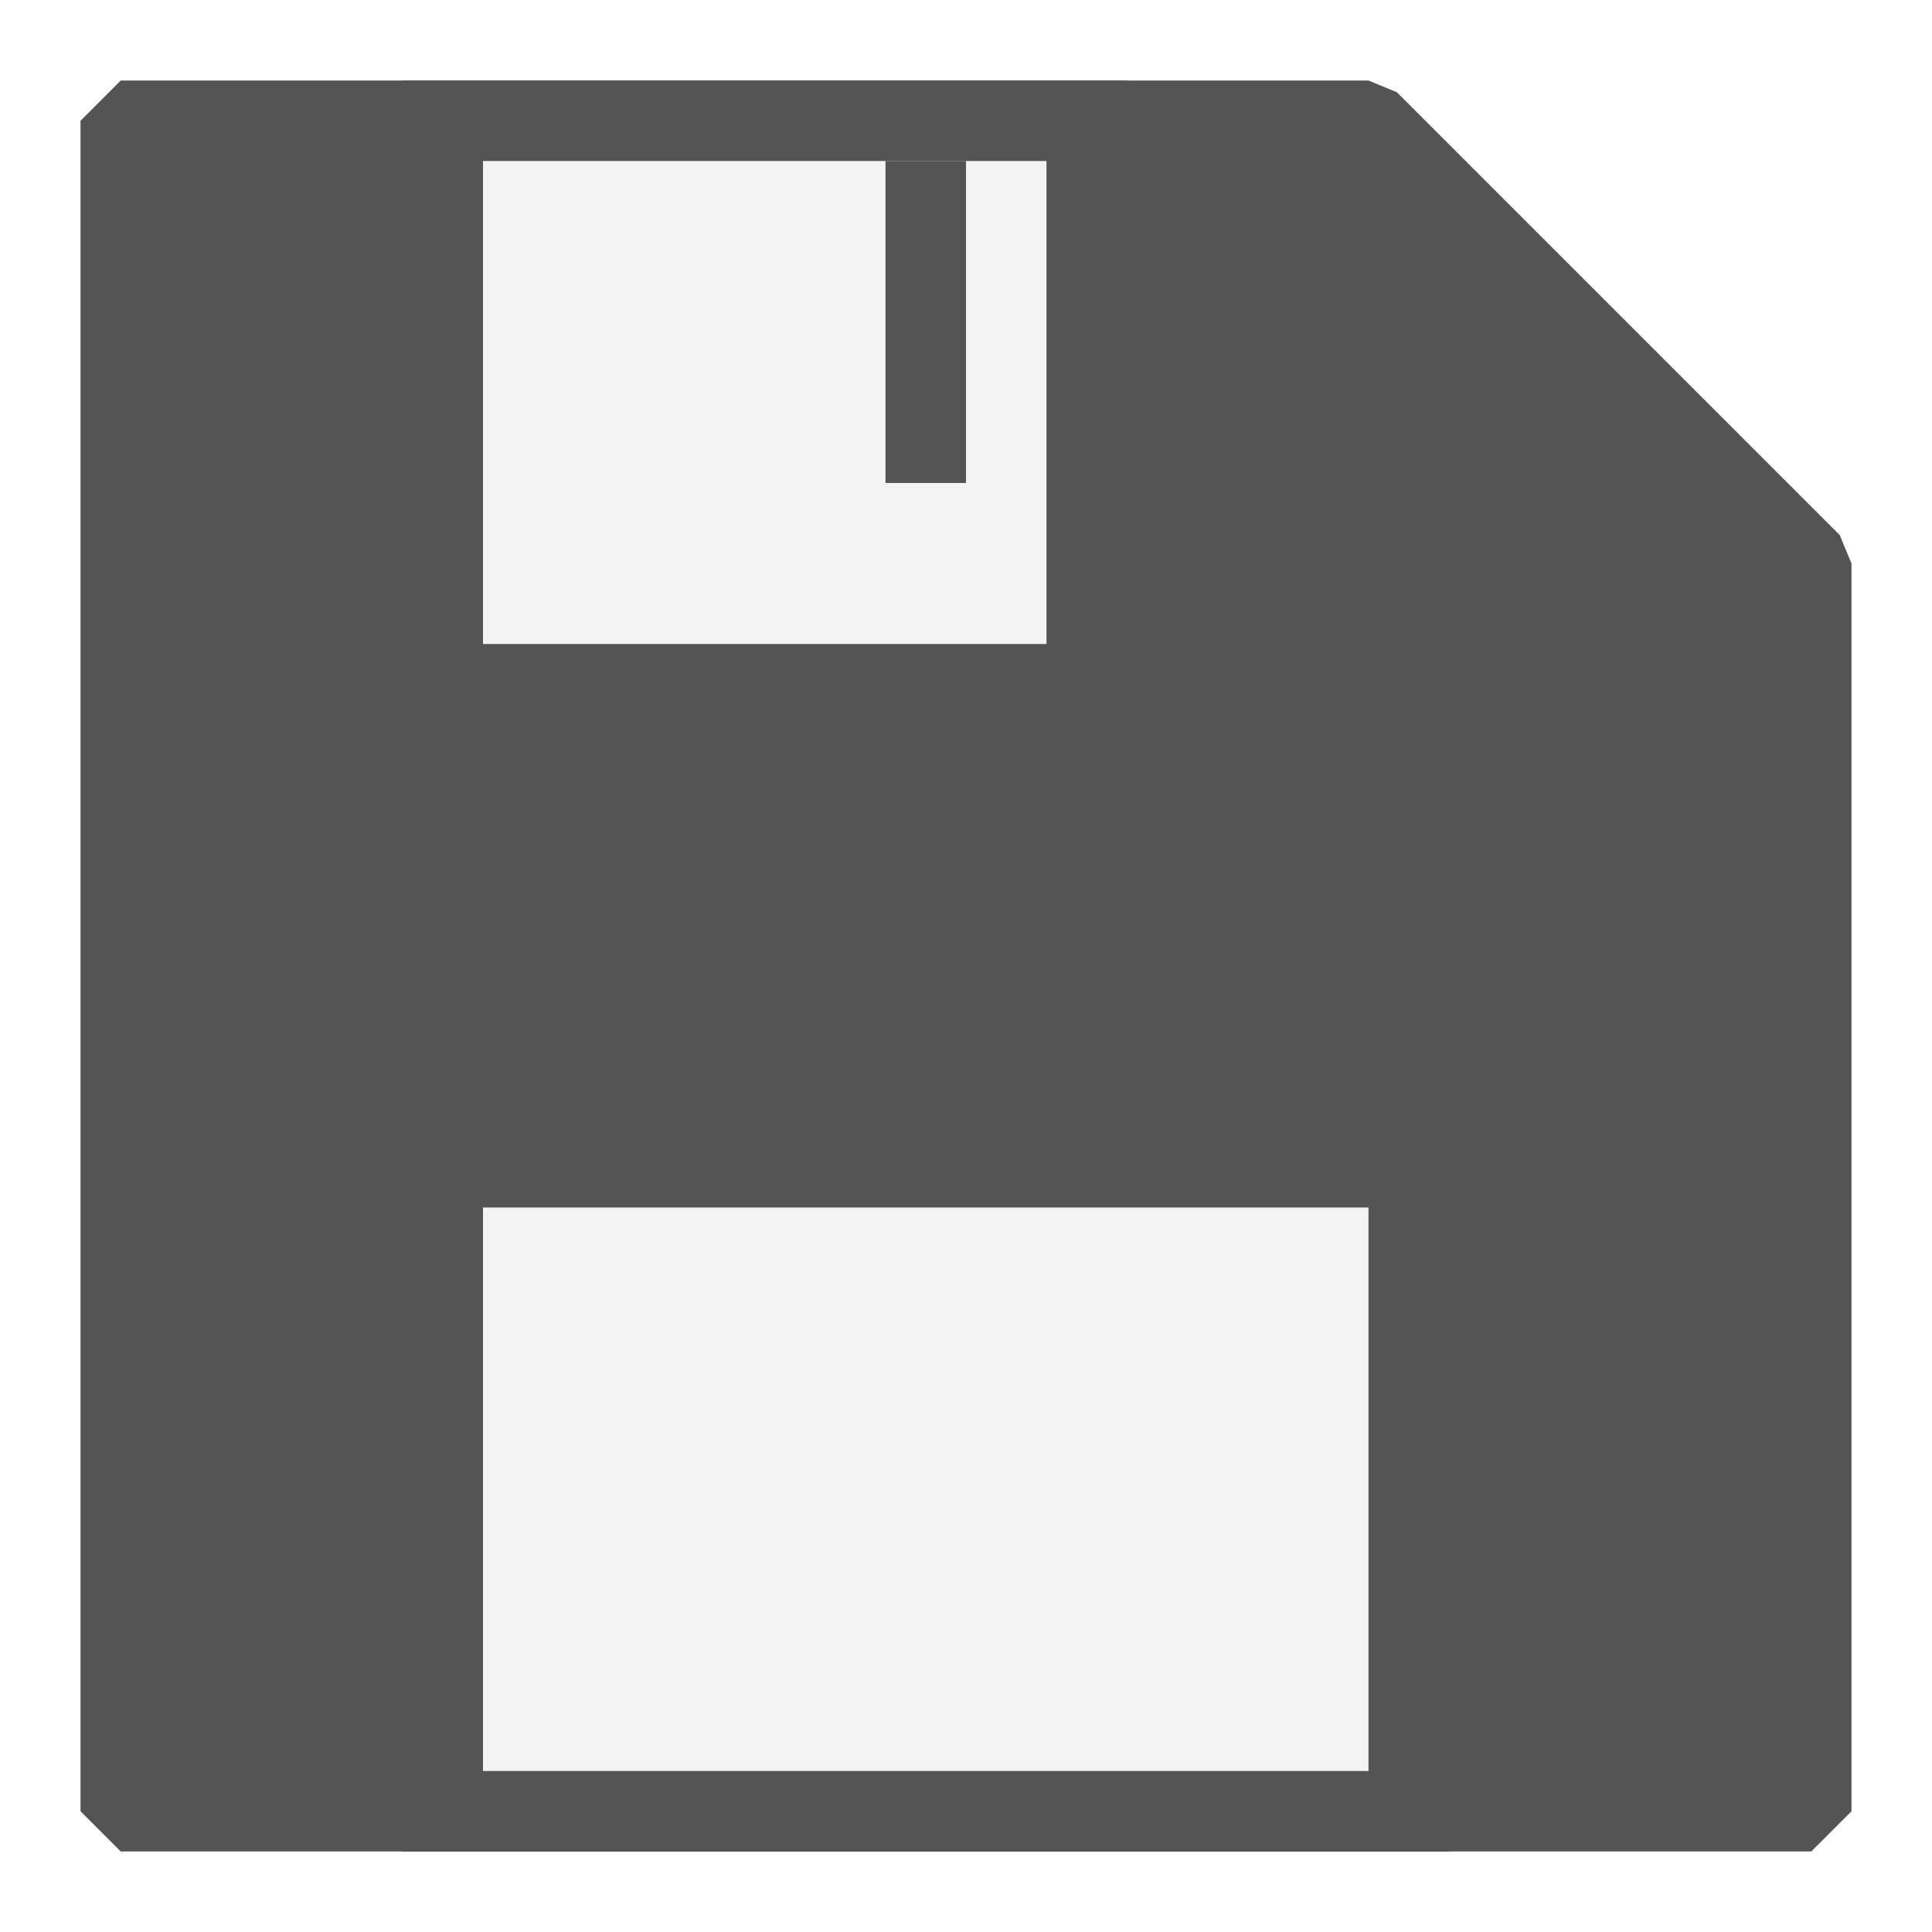
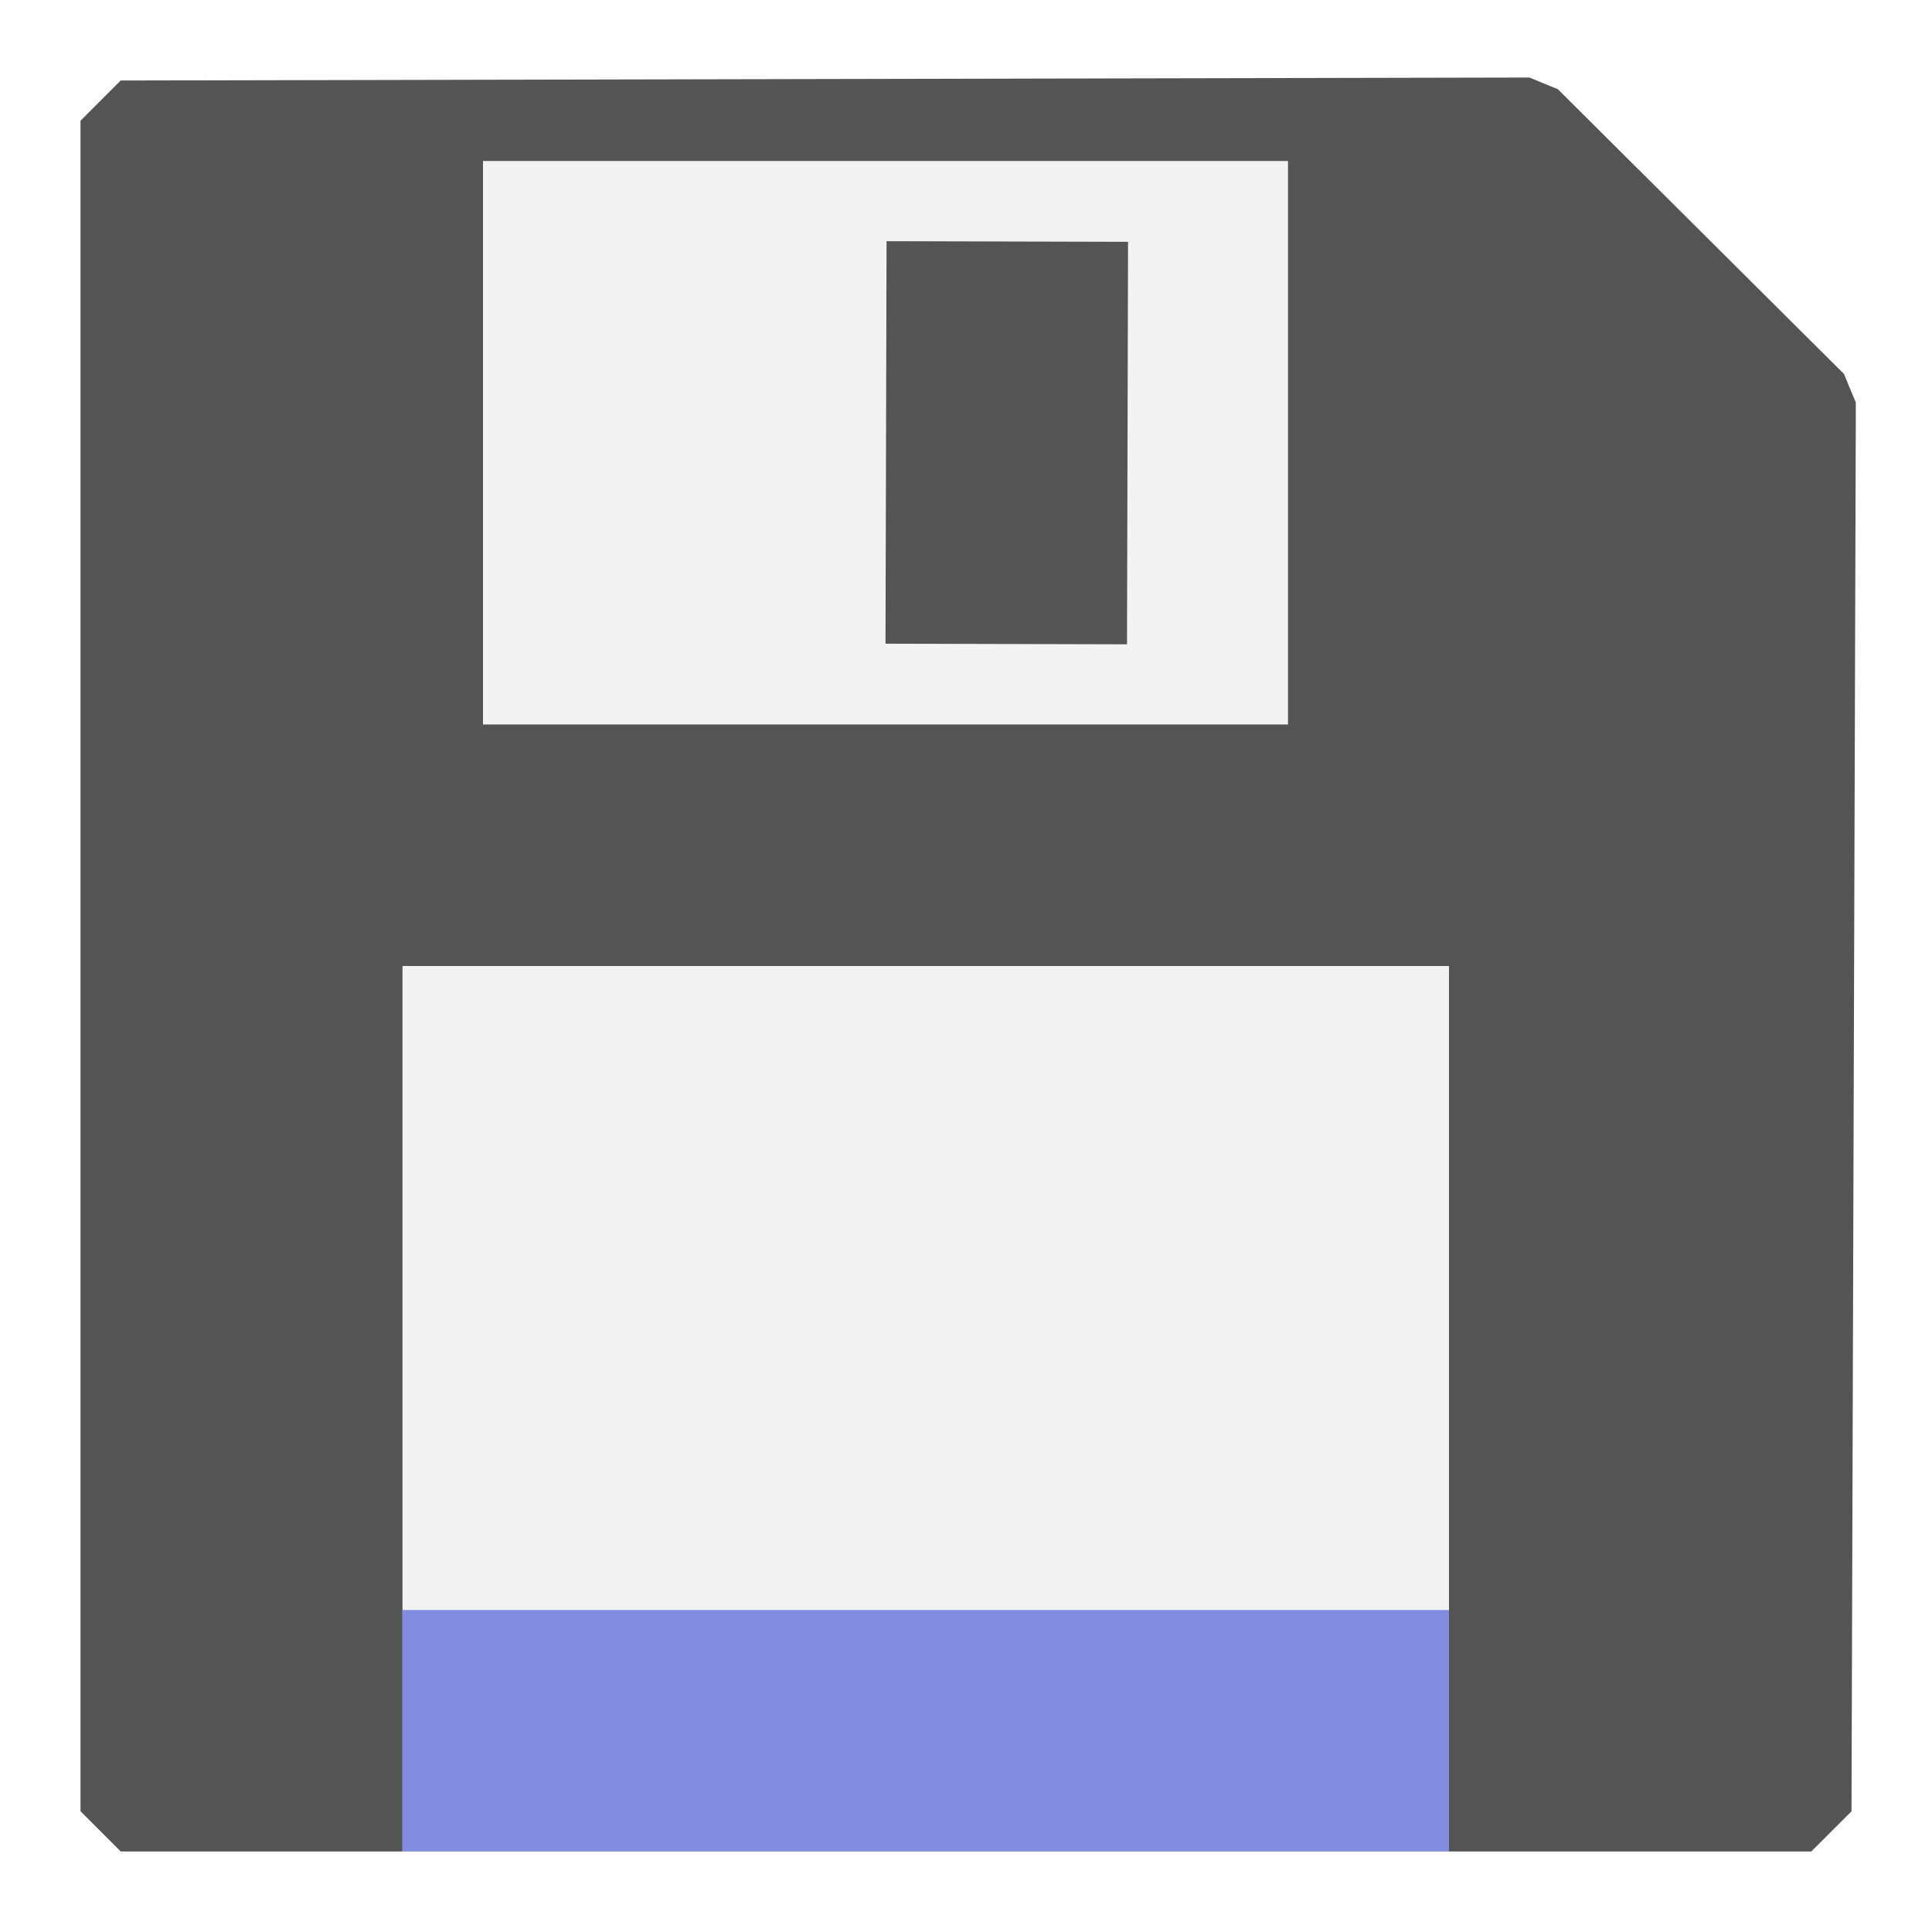
<svg xmlns="http://www.w3.org/2000/svg" version="1.1" id="Слой_1" x="0px" y="0px" viewBox="0 0 24 24" style="enable-background:new 0 0 24 24;" xml:space="preserve">
-   <defs id="defs851" />
+   <defs id="defs851">
+ 	
+ 	
+ 
+ 	
+ 	
+ </defs>
  <style type="text/css" id="style833">
	.st0{fill:#727272;stroke:#545454;stroke-linecap:round;stroke-linejoin:bevel;}
	.st1{fill:#F3F3F3;}
	.st2{fill:#545454;}
	.st3{fill:none;stroke:#727272;stroke-linejoin:round;}
</style>
-   <path id="polygon10" class="st0" d="M22.5,7v15.5h-21v-21H17L22.5,7z" style="fill:#545454;fill-opacity:1" />
-   <g id="rect12">
-     <rect x="5.5" y="1.5" class="st1" width="8" height="7" id="rect839" />
-     <path class="st2" d="M13,2v6H6V2H13 M14,1h-1H6H5v1v6v1h1h7h1V8V2V1L14,1z" id="path841" />
-   </g>
-   <path id="line16" class="st3" d="M11.5,2v4" style="stroke-width:1;stroke-miterlimit:4;stroke-dasharray:none;stroke:#545454;stroke-opacity:1" />
-   <g id="rect844">
-     <rect x="5.5" y="14.5" class="st1" width="12" height="8" id="rect845" />
-     <path class="st2" d="M17,15v7H6v-7H17 M18,14h-1H6H5v1v7v1h1h11h1v-1v-7V14L18,14z" id="path847" />
-   </g>
+   <path id="polygon10" class="st0" d="M 22.554,5 22.5,22.5 H 1.5 V 1.5 L 19,1.463 Z" style="fill:#545454;fill-opacity:1" />
+   <rect x="6" y="2" class="st1" width="10" height="7" id="rect839" style="fill:#f3f3f3;fill-opacity:1" />
+   <path id="line16" class="st3" d="M 12.513,3 12.5,8" style="stroke:#545454;stroke-width:3;stroke-miterlimit:4;stroke-dasharray:none;stroke-opacity:1" />
+   <rect x="5" y="12" class="st1" width="13" height="11" id="rect845" style="fill:#f3f3f3;fill-opacity:1" />
+   <path id="path888" class="st3" d="M 5,21.5 H 18" style="stroke:#828de0;stroke-width:3;stroke-miterlimit:4;stroke-dasharray:none;stroke-opacity:1" />
</svg>
